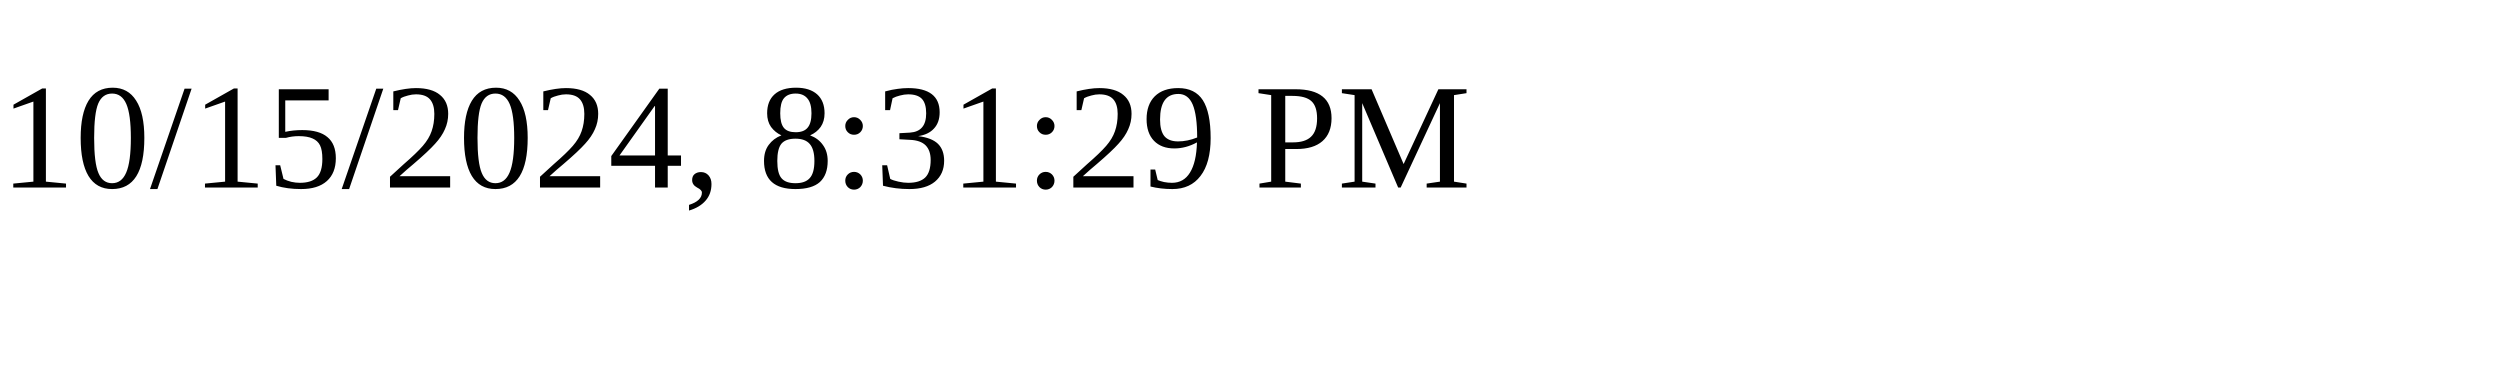
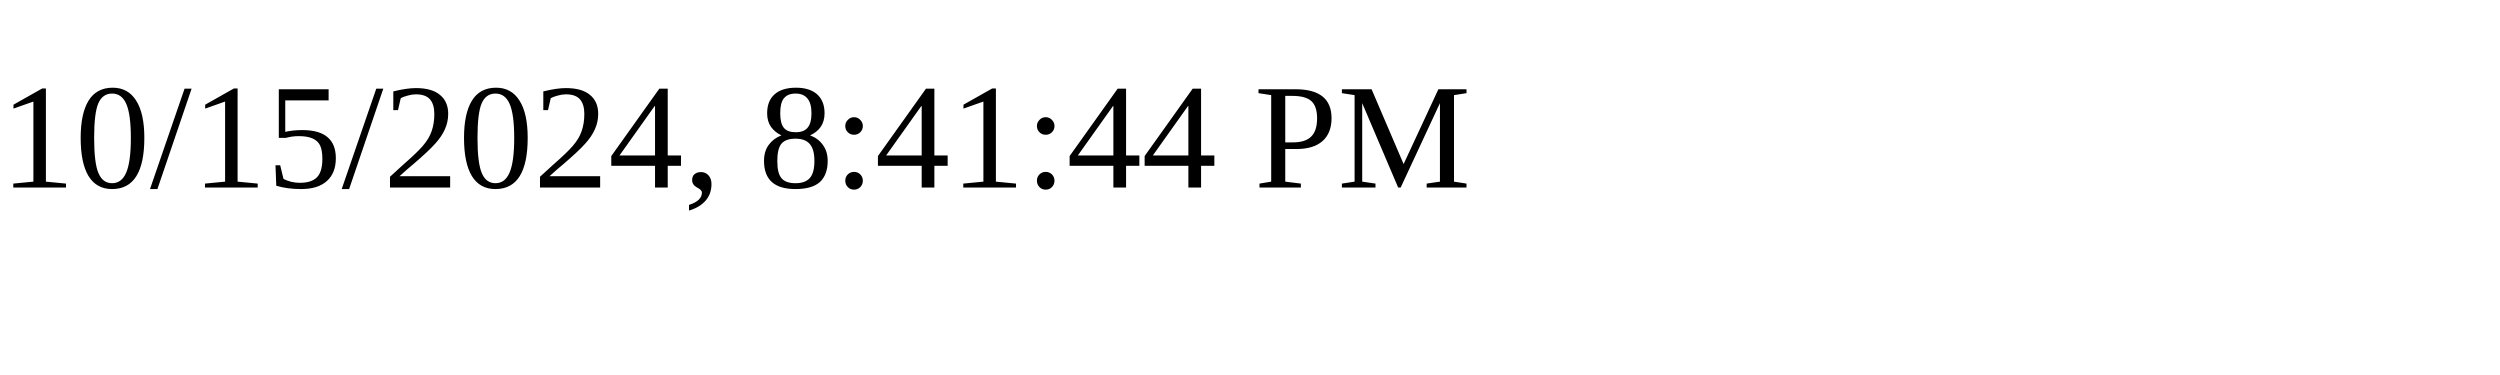
<svg xmlns="http://www.w3.org/2000/svg" height="30" width="200">
-   <text x="0" y="15">10/15/2024, 8:31:29 PM</text>
+   <text x="0" y="15">10/15/2024, 8:41:44 PM</text>
</svg>
